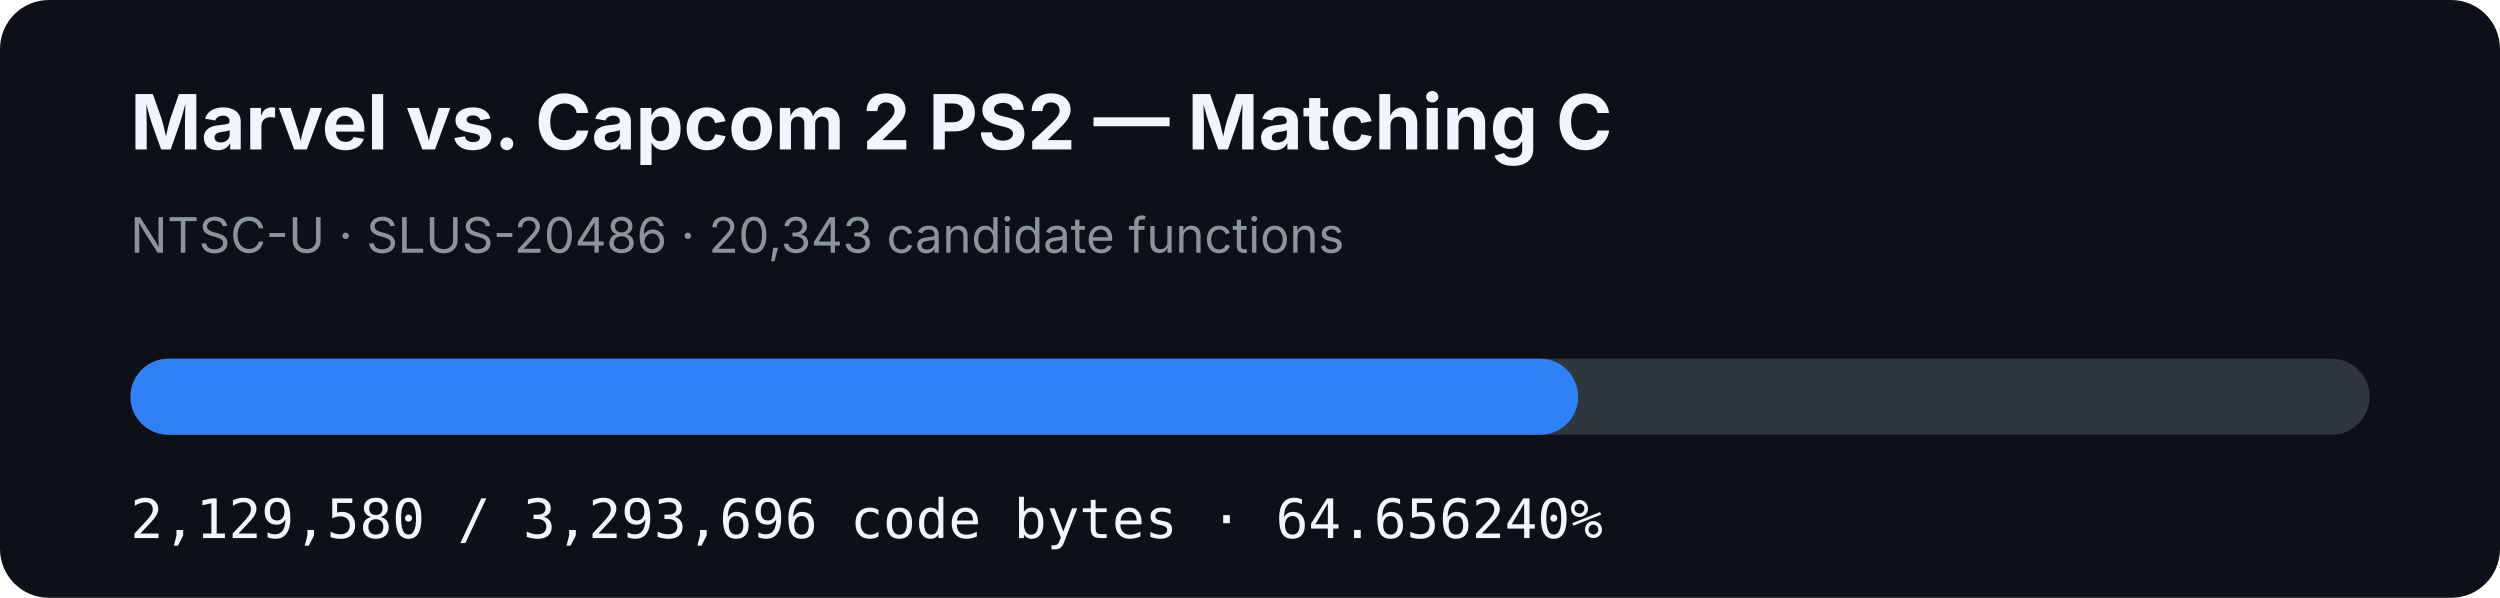
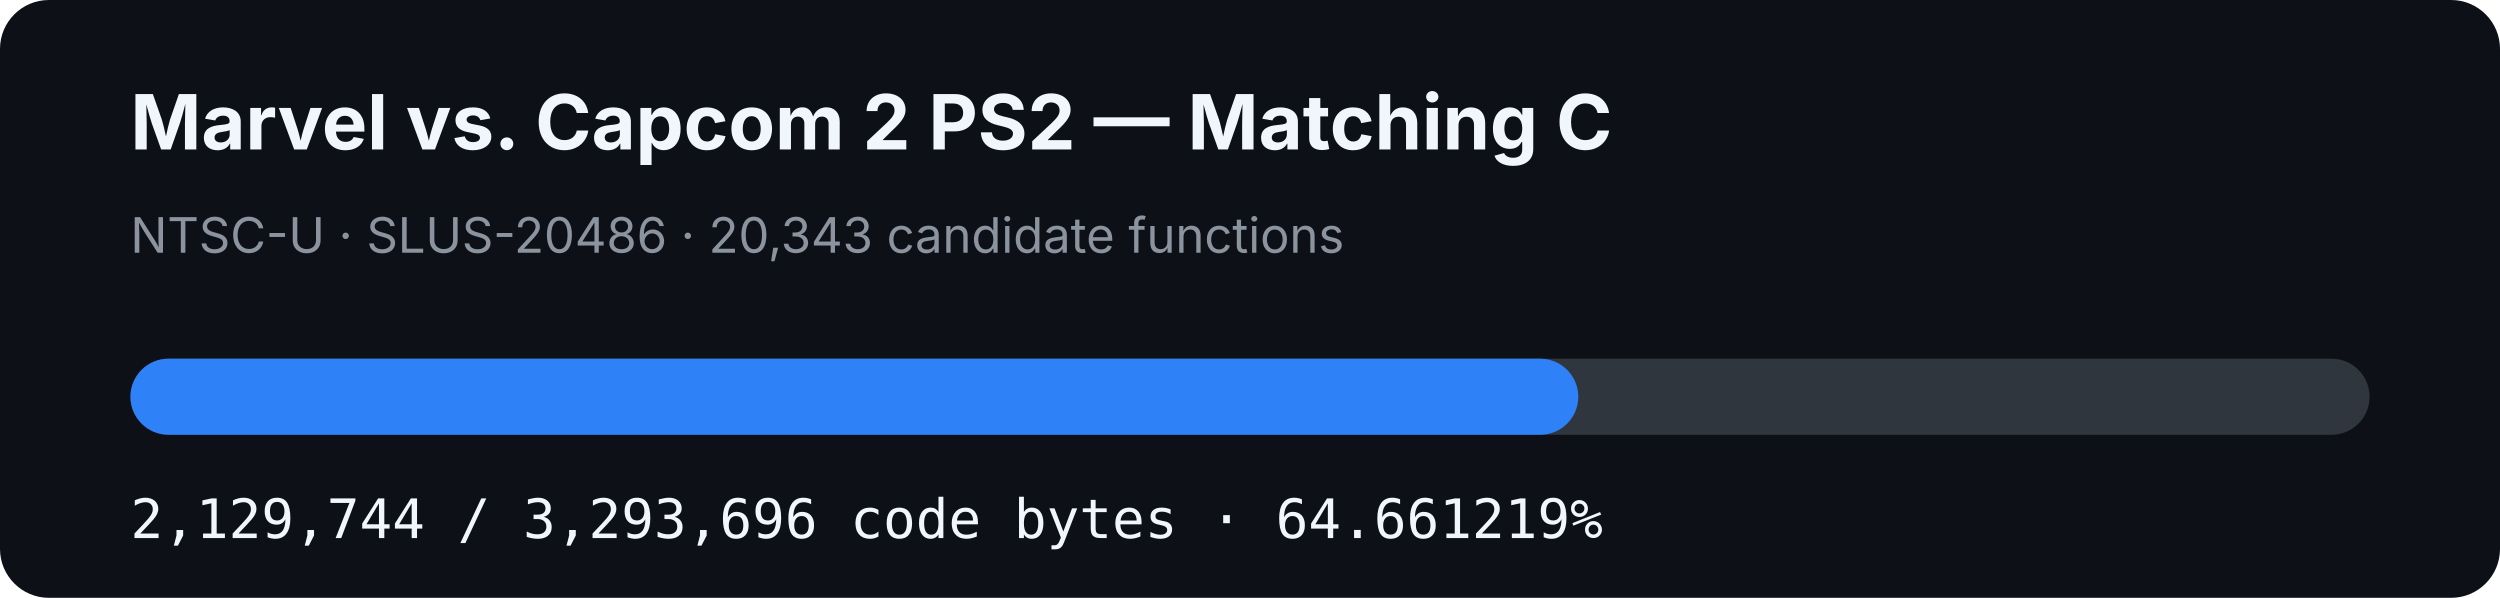
- <svg xmlns="http://www.w3.org/2000/svg" width="920" height="220" viewBox="0 0 920 220" role="img" aria-label="MVC2 PS2 matching C progress: 64.656240%">
+ <svg xmlns="http://www.w3.org/2000/svg" width="920" height="220" viewBox="0 0 920 220" role="img" aria-label="MVC2 PS2 matching C progress: 64.661219%">
  <rect width="920" height="220" rx="18" fill="#0d1117" />
  <text x="48" y="55" fill="#f0f6fc" font-family="-apple-system,BlinkMacSystemFont,Segoe UI,sans-serif" font-size="28" font-weight="700">Marvel vs. Capcom 2 PS2 — Matching C</text>
  <text x="48" y="93" fill="#8b949e" font-family="-apple-system,BlinkMacSystemFont,Segoe UI,sans-serif" font-size="18">NTSC-U · SLUS-20486 · 20,343 candidate functions</text>
  <rect x="48" y="132" width="824" height="28" rx="14" fill="#30363d" />
-   <rect x="48" y="132" width="532.767" height="28" rx="14" fill="#2f81f7" />
-   <text x="48" y="198" fill="#f0f6fc" font-family="ui-monospace,SFMono-Regular,Menlo,monospace" font-size="20">2,129,580 / 3,293,696 code bytes · 64.656240%</text>
+   <rect x="48" y="132" width="532.808" height="28" rx="14" fill="#2f81f7" />
+   <text x="48" y="198" fill="#f0f6fc" font-family="ui-monospace,SFMono-Regular,Menlo,monospace" font-size="20">2,129,744 / 3,293,696 code bytes · 64.661219%</text>
</svg>
